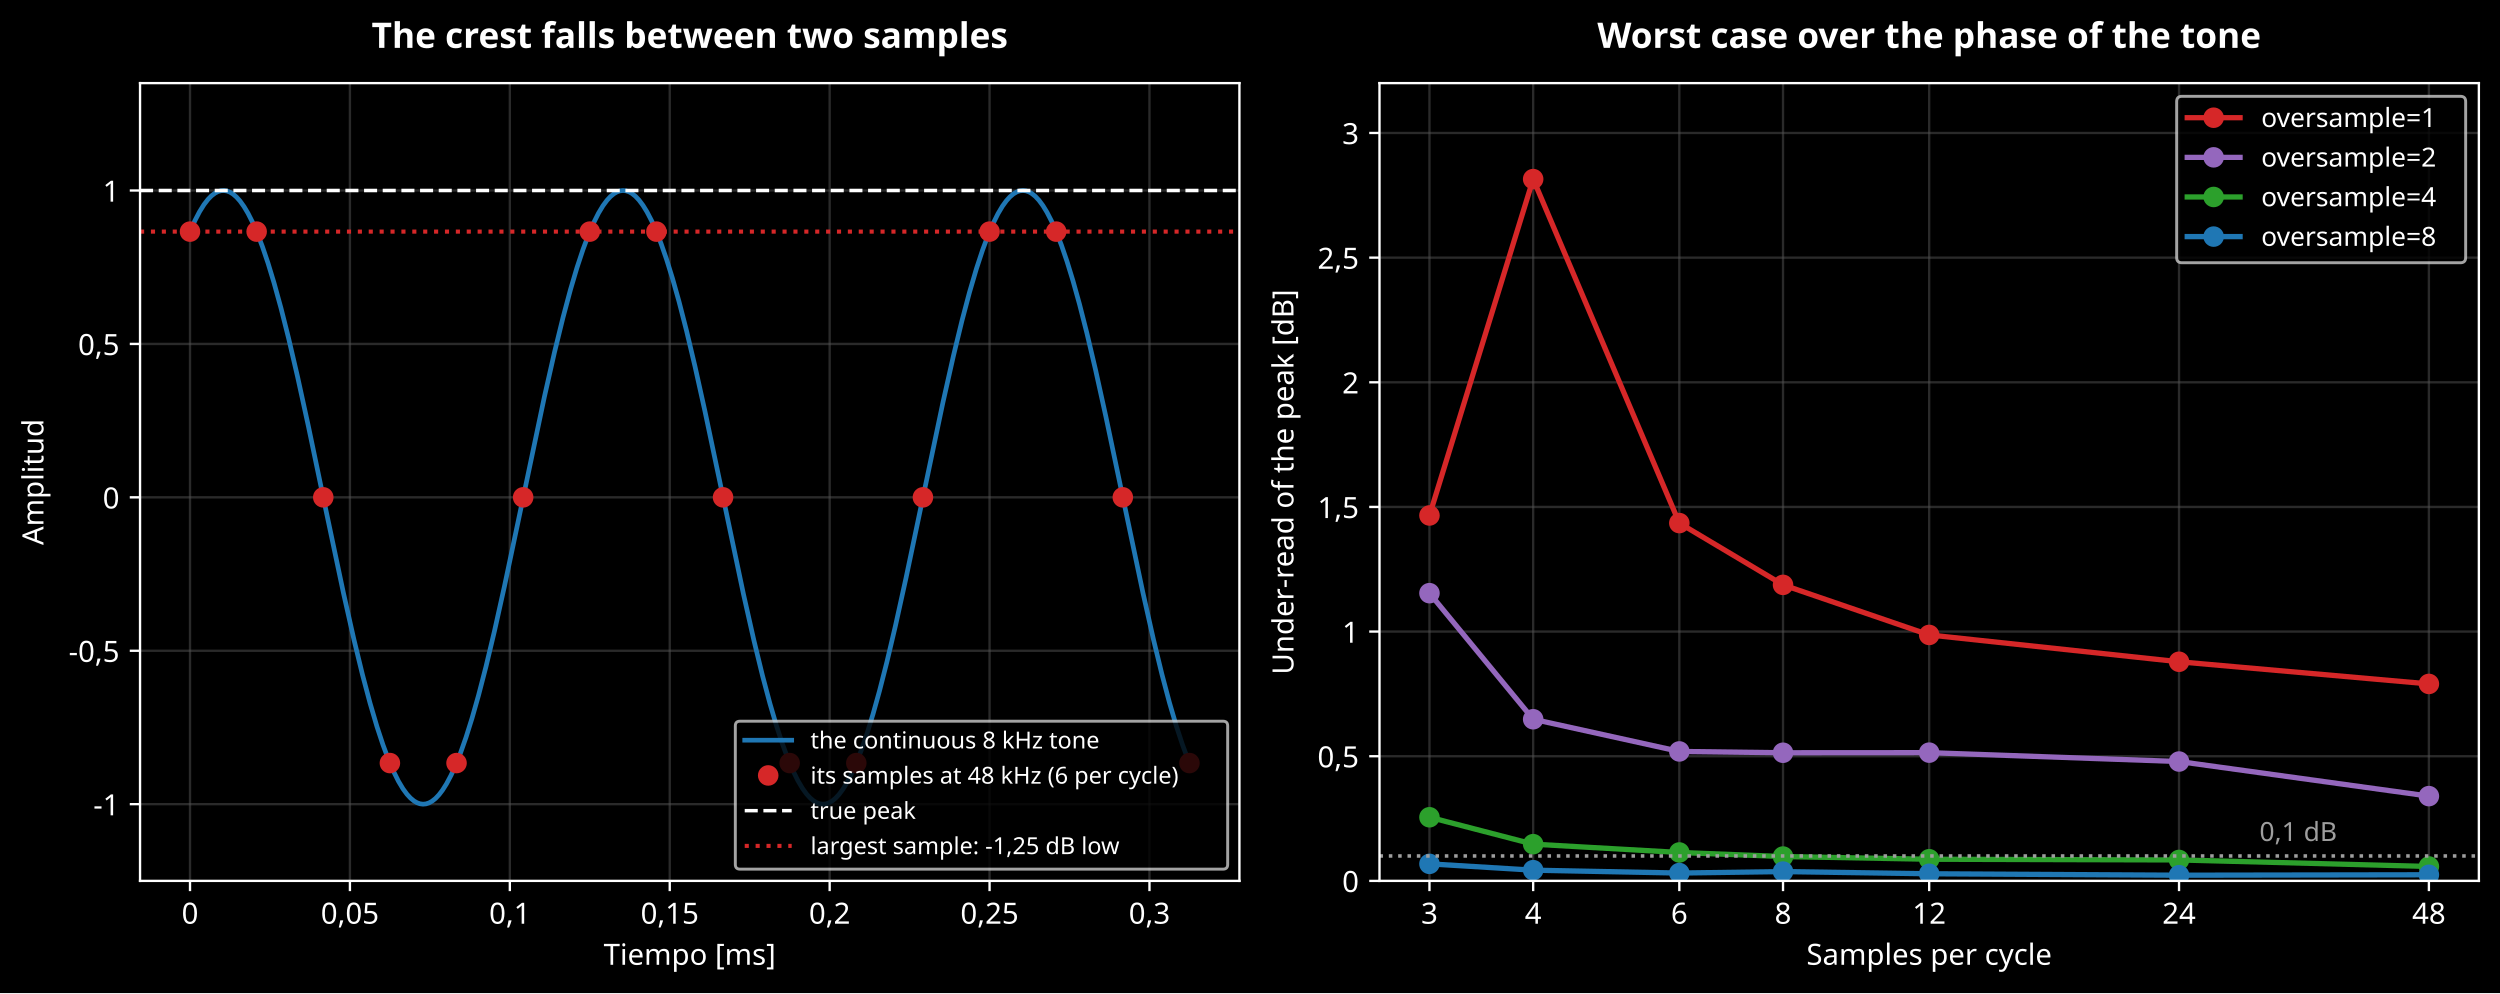
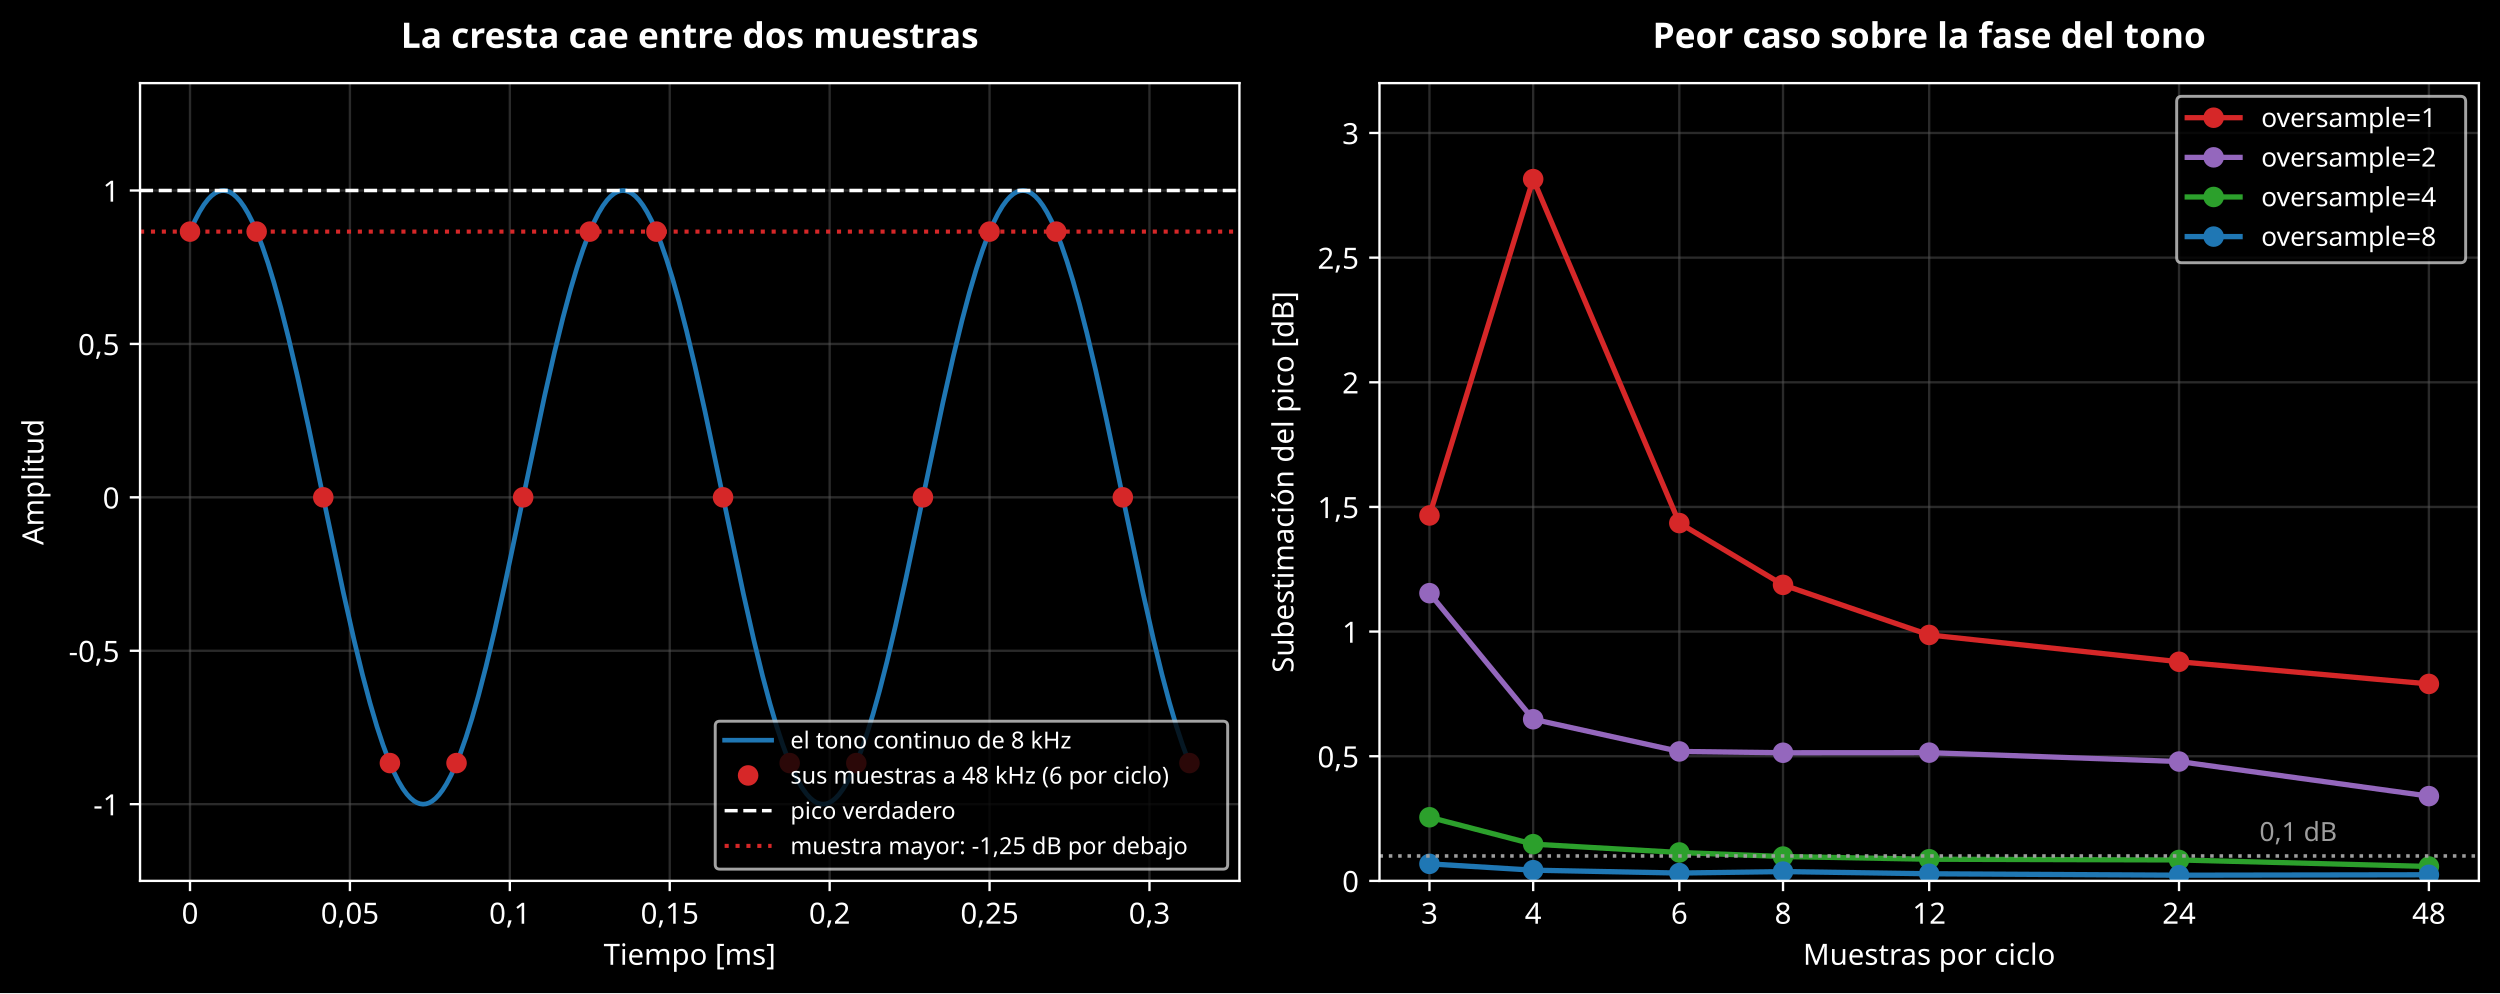
<svg xmlns="http://www.w3.org/2000/svg" xmlns:xlink="http://www.w3.org/1999/xlink" width="851.749pt" height="338.317pt" viewBox="0 0 851.749 338.317" version="1.1">
  <defs>
    <style type="text/css">*{stroke-linejoin: round; stroke-linecap: butt}</style>
  </defs>
  <g id="figure_1">
    <g id="patch_1">
      <path d="M 0 338.317  L 851.749 338.317  L 851.749 0  L 0 0  z " />
    </g>
    <g id="axes_1">
      <g id="patch_2">
        <path d="M 47.712 300.116  L 422.269 300.116  L 422.269 28.318  L 47.712 28.318  z " />
      </g>
      <g id="matplotlib.axis_1">
        <g id="xtick_1">
          <g id="line2d_1">
            <path d="M 64.737 300.116  L 64.737 28.318  " clip-path="url(#p53222b953c)" style="fill: none; stroke: #555555; stroke-opacity: 0.5; stroke-width: 0.8; stroke-linecap: square" />
          </g>
          <g id="line2d_2">
            <defs>
              <path id="m8d14ee1197" d="M 0 0  L 0 3.5  " style="stroke: #ffffff; stroke-width: 0.8" />
            </defs>
            <g>
              <use xlink:href="#m8d14ee1197" x="64.737" y="300.116" style="fill: #ffffff; stroke: #ffffff; stroke-width: 0.8" />
            </g>
          </g>
          <g id="text_1">
            <text style="font-size: 10px; font-family: sans-serif; text-anchor: middle; fill: #ffffff" x="64.737" y="314.713" transform="rotate(-0 64.73707 314.7134)">0</text>
          </g>
        </g>
        <g id="xtick_2">
          <g id="line2d_3">
            <path d="M 119.218 300.116  L 119.218 28.318  " clip-path="url(#p53222b953c)" style="fill: none; stroke: #555555; stroke-opacity: 0.5; stroke-width: 0.8; stroke-linecap: square" />
          </g>
          <g id="line2d_4">
            <g>
              <use xlink:href="#m8d14ee1197" x="119.218" y="300.116" style="fill: #ffffff; stroke: #ffffff; stroke-width: 0.8" />
            </g>
          </g>
          <g id="text_2">
            <text style="font-size: 10px; font-family: sans-serif; text-anchor: middle; fill: #ffffff" x="119.218" y="314.713" transform="rotate(-0 119.2182 314.7134)">0,05</text>
          </g>
        </g>
        <g id="xtick_3">
          <g id="line2d_5">
            <path d="M 173.699 300.116  L 173.699 28.318  " clip-path="url(#p53222b953c)" style="fill: none; stroke: #555555; stroke-opacity: 0.5; stroke-width: 0.8; stroke-linecap: square" />
          </g>
          <g id="line2d_6">
            <g>
              <use xlink:href="#m8d14ee1197" x="173.699" y="300.116" style="fill: #ffffff; stroke: #ffffff; stroke-width: 0.8" />
            </g>
          </g>
          <g id="text_3">
            <text style="font-size: 10px; font-family: sans-serif; text-anchor: middle; fill: #ffffff" x="173.699" y="314.713" transform="rotate(-0 173.6993 314.7134)">0,1</text>
          </g>
        </g>
        <g id="xtick_4">
          <g id="line2d_7">
            <path d="M 228.18 300.116  L 228.18 28.318  " clip-path="url(#p53222b953c)" style="fill: none; stroke: #555555; stroke-opacity: 0.5; stroke-width: 0.8; stroke-linecap: square" />
          </g>
          <g id="line2d_8">
            <g>
              <use xlink:href="#m8d14ee1197" x="228.18" y="300.116" style="fill: #ffffff; stroke: #ffffff; stroke-width: 0.8" />
            </g>
          </g>
          <g id="text_4">
            <text style="font-size: 10px; font-family: sans-serif; text-anchor: middle; fill: #ffffff" x="228.18" y="314.713" transform="rotate(-0 228.1804 314.7134)">0,15</text>
          </g>
        </g>
        <g id="xtick_5">
          <g id="line2d_9">
            <path d="M 282.662 300.116  L 282.662 28.318  " clip-path="url(#p53222b953c)" style="fill: none; stroke: #555555; stroke-opacity: 0.5; stroke-width: 0.8; stroke-linecap: square" />
          </g>
          <g id="line2d_10">
            <g>
              <use xlink:href="#m8d14ee1197" x="282.662" y="300.116" style="fill: #ffffff; stroke: #ffffff; stroke-width: 0.8" />
            </g>
          </g>
          <g id="text_5">
            <text style="font-size: 10px; font-family: sans-serif; text-anchor: middle; fill: #ffffff" x="282.662" y="314.713" transform="rotate(-0 282.6615 314.7134)">0,2</text>
          </g>
        </g>
        <g id="xtick_6">
          <g id="line2d_11">
            <path d="M 337.143 300.116  L 337.143 28.318  " clip-path="url(#p53222b953c)" style="fill: none; stroke: #555555; stroke-opacity: 0.5; stroke-width: 0.8; stroke-linecap: square" />
          </g>
          <g id="line2d_12">
            <g>
              <use xlink:href="#m8d14ee1197" x="337.143" y="300.116" style="fill: #ffffff; stroke: #ffffff; stroke-width: 0.8" />
            </g>
          </g>
          <g id="text_6">
            <text style="font-size: 10px; font-family: sans-serif; text-anchor: middle; fill: #ffffff" x="337.143" y="314.713" transform="rotate(-0 337.1426 314.7134)">0,25</text>
          </g>
        </g>
        <g id="xtick_7">
          <g id="line2d_13">
            <path d="M 391.624 300.116  L 391.624 28.318  " clip-path="url(#p53222b953c)" style="fill: none; stroke: #555555; stroke-opacity: 0.5; stroke-width: 0.8; stroke-linecap: square" />
          </g>
          <g id="line2d_14">
            <g>
              <use xlink:href="#m8d14ee1197" x="391.624" y="300.116" style="fill: #ffffff; stroke: #ffffff; stroke-width: 0.8" />
            </g>
          </g>
          <g id="text_7">
            <text style="font-size: 10px; font-family: sans-serif; text-anchor: middle; fill: #ffffff" x="391.624" y="314.713" transform="rotate(-0 391.6237 314.7134)">0,3</text>
          </g>
        </g>
        <g id="text_8">
          <text style="font-size: 10px; font-family: sans-serif; text-anchor: middle; fill: #ffffff" x="234.991" y="328.714" transform="rotate(-0 234.9905 328.7142)">Tiempo [ms]</text>
        </g>
      </g>
      <g id="matplotlib.axis_2">
        <g id="ytick_1">
          <g id="line2d_15">
            <path d="M 47.712 273.981  L 422.269 273.981  " clip-path="url(#p53222b953c)" style="fill: none; stroke: #555555; stroke-opacity: 0.5; stroke-width: 0.8; stroke-linecap: square" />
          </g>
          <g id="line2d_16">
            <defs>
              <path id="m5e07181663" d="M 0 0  L -3.5 0  " style="stroke: #ffffff; stroke-width: 0.8" />
            </defs>
            <g>
              <use xlink:href="#m5e07181663" x="47.712" y="273.981" style="fill: #ffffff; stroke: #ffffff; stroke-width: 0.8" />
            </g>
          </g>
          <g id="text_9">
            <text style="font-size: 10px; font-family: sans-serif; text-anchor: end; fill: #ffffff" x="40.712" y="277.78" transform="rotate(-0 40.71172 277.7802)">-1</text>
          </g>
        </g>
        <g id="ytick_2">
          <g id="line2d_17">
            <path d="M 47.712 221.713  L 422.269 221.713  " clip-path="url(#p53222b953c)" style="fill: none; stroke: #555555; stroke-opacity: 0.5; stroke-width: 0.8; stroke-linecap: square" />
          </g>
          <g id="line2d_18">
            <g>
              <use xlink:href="#m5e07181663" x="47.712" y="221.713" style="fill: #ffffff; stroke: #ffffff; stroke-width: 0.8" />
            </g>
          </g>
          <g id="text_10">
            <text style="font-size: 10px; font-family: sans-serif; text-anchor: end; fill: #ffffff" x="40.712" y="225.511" transform="rotate(-0 40.71172 225.5114)">-0,5</text>
          </g>
        </g>
        <g id="ytick_3">
          <g id="line2d_19">
            <path d="M 47.712 169.444  L 422.269 169.444  " clip-path="url(#p53222b953c)" style="fill: none; stroke: #555555; stroke-opacity: 0.5; stroke-width: 0.8; stroke-linecap: square" />
          </g>
          <g id="line2d_20">
            <g>
              <use xlink:href="#m5e07181663" x="47.712" y="169.444" style="fill: #ffffff; stroke: #ffffff; stroke-width: 0.8" />
            </g>
          </g>
          <g id="text_11">
            <text style="font-size: 10px; font-family: sans-serif; text-anchor: end; fill: #ffffff" x="40.712" y="173.243" transform="rotate(-0 40.71172 173.2427)">0</text>
          </g>
        </g>
        <g id="ytick_4">
          <g id="line2d_21">
            <path d="M 47.712 117.175  L 422.269 117.175  " clip-path="url(#p53222b953c)" style="fill: none; stroke: #555555; stroke-opacity: 0.5; stroke-width: 0.8; stroke-linecap: square" />
          </g>
          <g id="line2d_22">
            <g>
              <use xlink:href="#m5e07181663" x="47.712" y="117.175" style="fill: #ffffff; stroke: #ffffff; stroke-width: 0.8" />
            </g>
          </g>
          <g id="text_12">
            <text style="font-size: 10px; font-family: sans-serif; text-anchor: end; fill: #ffffff" x="40.712" y="120.974" transform="rotate(-0 40.71172 120.9739)">0,5</text>
          </g>
        </g>
        <g id="ytick_5">
          <g id="line2d_23">
            <path d="M 47.712 64.906  L 422.269 64.906  " clip-path="url(#p53222b953c)" style="fill: none; stroke: #555555; stroke-opacity: 0.5; stroke-width: 0.8; stroke-linecap: square" />
          </g>
          <g id="line2d_24">
            <g>
              <use xlink:href="#m5e07181663" x="47.712" y="64.906" style="fill: #ffffff; stroke: #ffffff; stroke-width: 0.8" />
            </g>
          </g>
          <g id="text_13">
            <text style="font-size: 10px; font-family: sans-serif; text-anchor: end; fill: #ffffff" x="40.712" y="68.705" transform="rotate(-0 40.71172 68.7051)">1</text>
          </g>
        </g>
        <g id="text_14">
          <text style="font-size: 10px; font-family: sans-serif; text-anchor: middle; fill: #ffffff" x="14.798" y="164.217" transform="rotate(-90 14.79844 164.217)">Amplitud</text>
        </g>
      </g>
      <g id="line2d_25">
        <path d="M 64.737 78.912  L 66.44 75.088  L 67.974 72.144  L 69.507 69.686  L 70.869 67.92  L 72.062 66.704  L 73.254 65.798  L 74.276 65.271  L 75.298 64.976  L 76.32 64.912  L 77.342 65.081  L 78.364 65.482  L 79.386 66.114  L 80.579 67.142  L 81.771 68.479  L 83.134 70.381  L 84.496 72.674  L 86.029 75.71  L 87.733 79.632  L 89.436 84.109  L 91.31 89.64  L 93.354 96.352  L 95.739 104.999  L 98.294 115.126  L 101.36 128.259  L 105.107 145.401  L 111.069 173.933  L 117.031 202.128  L 120.608 217.995  L 123.504 229.893  L 126.059 239.503  L 128.444 247.598  L 130.488 253.787  L 132.362 258.804  L 134.065 262.787  L 135.768 266.193  L 137.301 268.749  L 138.664 270.605  L 139.856 271.901  L 141.049 272.887  L 142.071 273.483  L 143.093 273.848  L 144.115 273.981  L 145.137 273.881  L 146.159 273.55  L 147.181 272.987  L 148.373 272.04  L 149.566 270.782  L 150.758 269.218  L 152.121 267.061  L 153.654 264.174  L 155.187 260.813  L 156.89 256.544  L 158.764 251.228  L 160.808 244.734  L 163.022 236.946  L 165.578 227.091  L 168.473 214.963  L 171.88 199.673  L 176.479 177.923  L 185.507 135.048  L 188.914 120.022  L 191.81 108.193  L 194.365 98.656  L 196.579 91.181  L 198.623 85.003  L 200.497 79.998  L 202.2 76.027  L 203.904 72.632  L 205.437 70.087  L 206.799 68.242  L 207.992 66.955  L 209.184 65.977  L 210.206 65.389  L 211.228 65.032  L 212.25 64.906  L 213.272 65.014  L 214.294 65.353  L 215.316 65.923  L 216.509 66.88  L 217.701 68.146  L 219.064 69.969  L 220.427 72.184  L 221.96 75.135  L 223.493 78.558  L 225.196 82.893  L 227.07 88.277  L 229.114 94.84  L 231.328 102.697  L 233.883 112.621  L 236.779 124.814  L 240.186 140.159  L 244.955 162.767  L 253.302 202.44  L 256.879 218.286  L 259.775 230.161  L 262.33 239.746  L 264.544 247.269  L 266.588 253.495  L 268.462 258.547  L 270.165 262.564  L 271.869 266.006  L 273.402 268.594  L 274.765 270.479  L 275.957 271.802  L 277.149 272.814  L 278.342 273.514  L 279.364 273.864  L 280.386 273.981  L 281.408 273.867  L 282.43 273.52  L 283.452 272.941  L 284.644 271.976  L 285.837 270.701  L 287.199 268.868  L 288.562 266.643  L 290.095 263.681  L 291.798 259.839  L 293.502 255.438  L 295.376 249.986  L 297.42 243.353  L 299.634 235.429  L 302.189 225.437  L 305.085 213.18  L 308.662 196.989  L 313.772 172.674  L 321.267 137.072  L 324.844 121.184  L 327.74 109.263  L 330.295 99.629  L 332.68 91.509  L 334.724 85.295  L 336.598 80.254  L 338.301 76.249  L 340.004 72.819  L 341.537 70.242  L 342.9 68.366  L 344.092 67.053  L 345.285 66.049  L 346.477 65.358  L 347.499 65.016  L 348.521 64.906  L 349.543 65.029  L 350.565 65.384  L 351.587 65.97  L 352.78 66.944  L 353.972 68.228  L 355.335 70.07  L 356.698 72.305  L 358.231 75.277  L 359.934 79.131  L 361.637 83.543  L 363.511 89.007  L 365.555 95.651  L 367.77 103.586  L 370.325 113.59  L 373.22 125.857  L 376.797 142.057  L 381.908 166.378  L 389.403 201.972  L 392.98 217.849  L 395.875 229.759  L 398.43 239.381  L 400.815 247.488  L 402.859 253.69  L 404.733 258.719  L 405.244 259.976  L 405.244 259.976  " clip-path="url(#p53222b953c)" style="fill: none; stroke: #1f77b4; stroke-width: 1.6; stroke-linecap: square" />
      </g>
      <g id="line2d_26">
        <defs>
          <path id="mc99916e8d1" d="M 0 3  C 0.796 3 1.559 2.684 2.121 2.121  C 2.684 1.559 3 0.796 3 0  C 3 -0.796 2.684 -1.559 2.121 -2.121  C 1.559 -2.684 0.796 -3 0 -3  C -0.796 -3 -1.559 -2.684 -2.121 -2.121  C -2.684 -1.559 -3 -0.796 -3 0  C -3 0.796 -2.684 1.559 -2.121 2.121  C -1.559 2.684 -0.796 3 0 3  z " style="stroke: #d62728" />
        </defs>
        <g clip-path="url(#p53222b953c)">
          <use xlink:href="#mc99916e8d1" x="64.737" y="78.912" style="fill: #d62728; stroke: #d62728" />
          <use xlink:href="#mc99916e8d1" x="87.438" y="78.912" style="fill: #d62728; stroke: #d62728" />
          <use xlink:href="#mc99916e8d1" x="110.138" y="169.444" style="fill: #d62728; stroke: #d62728" />
          <use xlink:href="#mc99916e8d1" x="132.838" y="259.976" style="fill: #d62728; stroke: #d62728" />
          <use xlink:href="#mc99916e8d1" x="155.539" y="259.976" style="fill: #d62728; stroke: #d62728" />
          <use xlink:href="#mc99916e8d1" x="178.239" y="169.444" style="fill: #d62728; stroke: #d62728" />
          <use xlink:href="#mc99916e8d1" x="200.94" y="78.912" style="fill: #d62728; stroke: #d62728" />
          <use xlink:href="#mc99916e8d1" x="223.64" y="78.912" style="fill: #d62728; stroke: #d62728" />
          <use xlink:href="#mc99916e8d1" x="246.341" y="169.444" style="fill: #d62728; stroke: #d62728" />
          <use xlink:href="#mc99916e8d1" x="269.041" y="259.976" style="fill: #d62728; stroke: #d62728" />
          <use xlink:href="#mc99916e8d1" x="291.742" y="259.976" style="fill: #d62728; stroke: #d62728" />
          <use xlink:href="#mc99916e8d1" x="314.442" y="169.444" style="fill: #d62728; stroke: #d62728" />
          <use xlink:href="#mc99916e8d1" x="337.143" y="78.912" style="fill: #d62728; stroke: #d62728" />
          <use xlink:href="#mc99916e8d1" x="359.843" y="78.912" style="fill: #d62728; stroke: #d62728" />
          <use xlink:href="#mc99916e8d1" x="382.544" y="169.444" style="fill: #d62728; stroke: #d62728" />
          <use xlink:href="#mc99916e8d1" x="405.244" y="259.976" style="fill: #d62728; stroke: #d62728" />
        </g>
      </g>
      <g id="line2d_27">
        <path d="M 47.712 64.906  L 422.269 64.906  " clip-path="url(#p53222b953c)" style="fill: none; stroke-dasharray: 4.44,1.92; stroke-dashoffset: 0; stroke: #ffffff; stroke-width: 1.2" />
      </g>
      <g id="line2d_28">
        <path d="M 47.712 78.912  L 422.269 78.912  " clip-path="url(#p53222b953c)" style="fill: none; stroke-dasharray: 1.4,2.31; stroke-dashoffset: 0; stroke: #d62728; stroke-width: 1.4" />
      </g>
      <g id="patch_3">
        <path d="M 47.712 300.116  L 47.712 28.318  " style="fill: none; stroke: #ffffff; stroke-width: 0.8; stroke-linejoin: miter; stroke-linecap: square" />
      </g>
      <g id="patch_4">
        <path d="M 422.269 300.116  L 422.269 28.318  " style="fill: none; stroke: #ffffff; stroke-width: 0.8; stroke-linejoin: miter; stroke-linecap: square" />
      </g>
      <g id="patch_5">
        <path d="M 47.712 300.116  L 422.269 300.116  " style="fill: none; stroke: #ffffff; stroke-width: 0.8; stroke-linejoin: miter; stroke-linecap: square" />
      </g>
      <g id="patch_6">
        <path d="M 47.712 28.318  L 422.269 28.318  " style="fill: none; stroke: #ffffff; stroke-width: 0.8; stroke-linejoin: miter; stroke-linecap: square" />
      </g>
      <g id="text_15">
-         <text style="font-weight: 700; font-size: 12px; font-family: sans-serif; text-anchor: middle; fill: #ffffff" x="234.991" y="16.318" transform="rotate(-0 234.9905 16.31812)">The crest falls between two samples</text>
+         <text style="font-weight: 700; font-size: 12px; font-family: sans-serif; text-anchor: middle; fill: #ffffff" x="234.991" y="16.318" transform="rotate(-0 234.9905 16.31812)">La cresta cae entre dos muestras</text>
      </g>
      <g id="legend_1">
        <g id="patch_7">
-           <path d="M 252.126 296.116  L 416.669 296.116  Q 418.269 296.116 418.269 294.516  L 418.269 247.313  Q 418.269 245.713 416.669 245.713  L 252.126 245.713  Q 250.526 245.713 250.526 247.313  L 250.526 294.516  Q 250.526 296.116 252.126 296.116  z " style="opacity: 0.8; stroke: #cccccc; stroke-linejoin: miter" />
+           <path d="M 245.279 296.116  L 416.669 296.116  Q 418.269 296.116 418.269 294.516  L 418.269 247.313  Q 418.269 245.713 416.669 245.713  L 245.279 245.713  Q 243.679 245.713 243.679 247.313  L 243.679 294.516  Q 243.679 296.116 245.279 296.116  z " style="opacity: 0.8; stroke: #cccccc; stroke-linejoin: miter" />
        </g>
        <g id="line2d_29">
-           <path d="M 253.726 252.192  L 261.726 252.192  L 269.726 252.192  " style="fill: none; stroke: #1f77b4; stroke-width: 1.6; stroke-linecap: square" />
+           <path d="M 246.879 252.192  L 254.879 252.192  L 262.879 252.192  " style="fill: none; stroke: #1f77b4; stroke-width: 1.6; stroke-linecap: square" />
        </g>
        <g id="text_16">
-           <text style="font-size: 8px; font-family: sans-serif; text-anchor: start; fill: #ffffff" x="276.126" y="254.992" transform="rotate(-0 276.1256 254.992)">the continuous 8 kHz tone</text>
+           <text style="font-size: 8px; font-family: sans-serif; text-anchor: start; fill: #ffffff" x="269.279" y="254.992" transform="rotate(-0 269.2794 254.992)">el tono continuo de 8 kHz</text>
        </g>
        <g id="line2d_30">
          <g>
-             <use xlink:href="#mc99916e8d1" x="261.726" y="264.193" style="fill: #d62728; stroke: #d62728" />
+             <use xlink:href="#mc99916e8d1" x="254.879" y="264.193" style="fill: #d62728; stroke: #d62728" />
          </g>
        </g>
        <g id="text_17">
-           <text style="font-size: 8px; font-family: sans-serif; text-anchor: start; fill: #ffffff" x="276.126" y="266.993" transform="rotate(-0 276.1256 266.9927)">its samples at 48 kHz (6 per cycle)</text>
+           <text style="font-size: 8px; font-family: sans-serif; text-anchor: start; fill: #ffffff" x="269.279" y="266.993" transform="rotate(-0 269.2794 266.9927)">sus muestras a 48 kHz (6 por ciclo)</text>
        </g>
        <g id="line2d_31">
-           <path d="M 253.726 276.193  L 261.726 276.193  L 269.726 276.193  " style="fill: none; stroke-dasharray: 4.44,1.92; stroke-dashoffset: 0; stroke: #ffffff; stroke-width: 1.2" />
+           <path d="M 246.879 276.193  L 254.879 276.193  L 262.879 276.193  " style="fill: none; stroke-dasharray: 4.44,1.92; stroke-dashoffset: 0; stroke: #ffffff; stroke-width: 1.2" />
        </g>
        <g id="text_18">
-           <text style="font-size: 8px; font-family: sans-serif; text-anchor: start; fill: #ffffff" x="276.126" y="278.993" transform="rotate(-0 276.1256 278.9933)">true peak</text>
+           <text style="font-size: 8px; font-family: sans-serif; text-anchor: start; fill: #ffffff" x="269.279" y="278.993" transform="rotate(-0 269.2794 278.9933)">pico verdadero</text>
        </g>
        <g id="line2d_32">
-           <path d="M 253.726 288.194  L 261.726 288.194  L 269.726 288.194  " style="fill: none; stroke-dasharray: 1.4,2.31; stroke-dashoffset: 0; stroke: #d62728; stroke-width: 1.4" />
+           <path d="M 246.879 288.194  L 254.879 288.194  L 262.879 288.194  " style="fill: none; stroke-dasharray: 1.4,2.31; stroke-dashoffset: 0; stroke: #d62728; stroke-width: 1.4" />
        </g>
        <g id="text_19">
-           <text style="font-size: 8px; font-family: sans-serif; text-anchor: start; fill: #ffffff" x="276.126" y="290.994" transform="rotate(-0 276.1256 290.9939)">largest sample: -1,25 dB low</text>
+           <text style="font-size: 8px; font-family: sans-serif; text-anchor: start; fill: #ffffff" x="269.279" y="290.994" transform="rotate(-0 269.2794 290.9939)">muestra mayor: -1,25 dB por debajo</text>
        </g>
      </g>
    </g>
    <g id="axes_2">
      <g id="patch_8">
        <path d="M 469.992 300.116  L 844.549 300.116  L 844.549 28.318  L 469.992 28.318  z " />
      </g>
      <g id="matplotlib.axis_3">
        <g id="xtick_8">
          <g id="line2d_33">
            <path d="M 487.017 300.116  L 487.017 28.318  " clip-path="url(#pc7868f9c80)" style="fill: none; stroke: #555555; stroke-opacity: 0.5; stroke-width: 0.8; stroke-linecap: square" />
          </g>
          <g id="line2d_34">
            <g>
              <use xlink:href="#m8d14ee1197" x="487.017" y="300.116" style="fill: #ffffff; stroke: #ffffff; stroke-width: 0.8" />
            </g>
          </g>
          <g id="text_20">
            <text style="font-size: 10px; font-family: sans-serif; text-anchor: middle; fill: #ffffff" x="487.017" y="314.713" transform="rotate(-0 487.0171 314.7134)">3</text>
          </g>
        </g>
        <g id="xtick_9">
          <g id="line2d_35">
            <path d="M 522.348 300.116  L 522.348 28.318  " clip-path="url(#pc7868f9c80)" style="fill: none; stroke: #555555; stroke-opacity: 0.5; stroke-width: 0.8; stroke-linecap: square" />
          </g>
          <g id="line2d_36">
            <g>
              <use xlink:href="#m8d14ee1197" x="522.348" y="300.116" style="fill: #ffffff; stroke: #ffffff; stroke-width: 0.8" />
            </g>
          </g>
          <g id="text_21">
            <text style="font-size: 10px; font-family: sans-serif; text-anchor: middle; fill: #ffffff" x="522.348" y="314.713" transform="rotate(-0 522.3479 314.7134)">4</text>
          </g>
        </g>
        <g id="xtick_10">
          <g id="line2d_37">
            <path d="M 572.144 300.116  L 572.144 28.318  " clip-path="url(#pc7868f9c80)" style="fill: none; stroke: #555555; stroke-opacity: 0.5; stroke-width: 0.8; stroke-linecap: square" />
          </g>
          <g id="line2d_38">
            <g>
              <use xlink:href="#m8d14ee1197" x="572.144" y="300.116" style="fill: #ffffff; stroke: #ffffff; stroke-width: 0.8" />
            </g>
          </g>
          <g id="text_22">
            <text style="font-size: 10px; font-family: sans-serif; text-anchor: middle; fill: #ffffff" x="572.144" y="314.713" transform="rotate(-0 572.1438 314.7134)">6</text>
          </g>
        </g>
        <g id="xtick_11">
          <g id="line2d_39">
            <path d="M 607.475 300.116  L 607.475 28.318  " clip-path="url(#pc7868f9c80)" style="fill: none; stroke: #555555; stroke-opacity: 0.5; stroke-width: 0.8; stroke-linecap: square" />
          </g>
          <g id="line2d_40">
            <g>
              <use xlink:href="#m8d14ee1197" x="607.475" y="300.116" style="fill: #ffffff; stroke: #ffffff; stroke-width: 0.8" />
            </g>
          </g>
          <g id="text_23">
            <text style="font-size: 10px; font-family: sans-serif; text-anchor: middle; fill: #ffffff" x="607.475" y="314.713" transform="rotate(-0 607.4746 314.7134)">8</text>
          </g>
        </g>
        <g id="xtick_12">
          <g id="line2d_41">
            <path d="M 657.271 300.116  L 657.271 28.318  " clip-path="url(#pc7868f9c80)" style="fill: none; stroke: #555555; stroke-opacity: 0.5; stroke-width: 0.8; stroke-linecap: square" />
          </g>
          <g id="line2d_42">
            <g>
              <use xlink:href="#m8d14ee1197" x="657.271" y="300.116" style="fill: #ffffff; stroke: #ffffff; stroke-width: 0.8" />
            </g>
          </g>
          <g id="text_24">
            <text style="font-size: 10px; font-family: sans-serif; text-anchor: middle; fill: #ffffff" x="657.271" y="314.713" transform="rotate(-0 657.2705 314.7134)">12</text>
          </g>
        </g>
        <g id="xtick_13">
          <g id="line2d_43">
            <path d="M 742.397 300.116  L 742.397 28.318  " clip-path="url(#pc7868f9c80)" style="fill: none; stroke: #555555; stroke-opacity: 0.5; stroke-width: 0.8; stroke-linecap: square" />
          </g>
          <g id="line2d_44">
            <g>
              <use xlink:href="#m8d14ee1197" x="742.397" y="300.116" style="fill: #ffffff; stroke: #ffffff; stroke-width: 0.8" />
            </g>
          </g>
          <g id="text_25">
            <text style="font-size: 10px; font-family: sans-serif; text-anchor: middle; fill: #ffffff" x="742.397" y="314.713" transform="rotate(-0 742.3973 314.7134)">24</text>
          </g>
        </g>
        <g id="xtick_14">
          <g id="line2d_45">
            <path d="M 827.524 300.116  L 827.524 28.318  " clip-path="url(#pc7868f9c80)" style="fill: none; stroke: #555555; stroke-opacity: 0.5; stroke-width: 0.8; stroke-linecap: square" />
          </g>
          <g id="line2d_46">
            <g>
              <use xlink:href="#m8d14ee1197" x="827.524" y="300.116" style="fill: #ffffff; stroke: #ffffff; stroke-width: 0.8" />
            </g>
          </g>
          <g id="text_26">
            <text style="font-size: 10px; font-family: sans-serif; text-anchor: middle; fill: #ffffff" x="827.524" y="314.713" transform="rotate(-0 827.524 314.7134)">48</text>
          </g>
        </g>
        <g id="text_27">
-           <text style="font-size: 10px; font-family: sans-serif; text-anchor: middle; fill: #ffffff" x="657.271" y="328.714" transform="rotate(-0 657.2705 328.7142)">Samples per cycle</text>
+           <text style="font-size: 10px; font-family: sans-serif; text-anchor: middle; fill: #ffffff" x="657.271" y="328.714" transform="rotate(-0 657.2705 328.7142)">Muestras por ciclo</text>
        </g>
      </g>
      <g id="matplotlib.axis_4">
        <g id="ytick_6">
          <g id="line2d_47">
            <path d="M 469.992 300.116  L 844.549 300.116  " clip-path="url(#pc7868f9c80)" style="fill: none; stroke: #555555; stroke-opacity: 0.5; stroke-width: 0.8; stroke-linecap: square" />
          </g>
          <g id="line2d_48">
            <g>
              <use xlink:href="#m5e07181663" x="469.992" y="300.116" style="fill: #ffffff; stroke: #ffffff; stroke-width: 0.8" />
            </g>
          </g>
          <g id="text_28">
            <text style="font-size: 10px; font-family: sans-serif; text-anchor: end; fill: #ffffff" x="462.992" y="303.915" transform="rotate(-0 462.9917 303.9146)">0</text>
          </g>
        </g>
        <g id="ytick_7">
          <g id="line2d_49">
            <path d="M 469.992 257.647  L 844.549 257.647  " clip-path="url(#pc7868f9c80)" style="fill: none; stroke: #555555; stroke-opacity: 0.5; stroke-width: 0.8; stroke-linecap: square" />
          </g>
          <g id="line2d_50">
            <g>
              <use xlink:href="#m5e07181663" x="469.992" y="257.647" style="fill: #ffffff; stroke: #ffffff; stroke-width: 0.8" />
            </g>
          </g>
          <g id="text_29">
            <text style="font-size: 10px; font-family: sans-serif; text-anchor: end; fill: #ffffff" x="462.992" y="261.446" transform="rotate(-0 462.9917 261.4462)">0,5</text>
          </g>
        </g>
        <g id="ytick_8">
          <g id="line2d_51">
            <path d="M 469.992 215.179  L 844.549 215.179  " clip-path="url(#pc7868f9c80)" style="fill: none; stroke: #555555; stroke-opacity: 0.5; stroke-width: 0.8; stroke-linecap: square" />
          </g>
          <g id="line2d_52">
            <g>
              <use xlink:href="#m5e07181663" x="469.992" y="215.179" style="fill: #ffffff; stroke: #ffffff; stroke-width: 0.8" />
            </g>
          </g>
          <g id="text_30">
            <text style="font-size: 10px; font-family: sans-serif; text-anchor: end; fill: #ffffff" x="462.992" y="218.978" transform="rotate(-0 462.9917 218.9778)">1</text>
          </g>
        </g>
        <g id="ytick_9">
          <g id="line2d_53">
            <path d="M 469.992 172.711  L 844.549 172.711  " clip-path="url(#pc7868f9c80)" style="fill: none; stroke: #555555; stroke-opacity: 0.5; stroke-width: 0.8; stroke-linecap: square" />
          </g>
          <g id="line2d_54">
            <g>
              <use xlink:href="#m5e07181663" x="469.992" y="172.711" style="fill: #ffffff; stroke: #ffffff; stroke-width: 0.8" />
            </g>
          </g>
          <g id="text_31">
            <text style="font-size: 10px; font-family: sans-serif; text-anchor: end; fill: #ffffff" x="462.992" y="176.509" transform="rotate(-0 462.9917 176.5095)">1,5</text>
          </g>
        </g>
        <g id="ytick_10">
          <g id="line2d_55">
            <path d="M 469.992 130.242  L 844.549 130.242  " clip-path="url(#pc7868f9c80)" style="fill: none; stroke: #555555; stroke-opacity: 0.5; stroke-width: 0.8; stroke-linecap: square" />
          </g>
          <g id="line2d_56">
            <g>
              <use xlink:href="#m5e07181663" x="469.992" y="130.242" style="fill: #ffffff; stroke: #ffffff; stroke-width: 0.8" />
            </g>
          </g>
          <g id="text_32">
            <text style="font-size: 10px; font-family: sans-serif; text-anchor: end; fill: #ffffff" x="462.992" y="134.041" transform="rotate(-0 462.9917 134.0411)">2</text>
          </g>
        </g>
        <g id="ytick_11">
          <g id="line2d_57">
            <path d="M 469.992 87.774  L 844.549 87.774  " clip-path="url(#pc7868f9c80)" style="fill: none; stroke: #555555; stroke-opacity: 0.5; stroke-width: 0.8; stroke-linecap: square" />
          </g>
          <g id="line2d_58">
            <g>
              <use xlink:href="#m5e07181663" x="469.992" y="87.774" style="fill: #ffffff; stroke: #ffffff; stroke-width: 0.8" />
            </g>
          </g>
          <g id="text_33">
            <text style="font-size: 10px; font-family: sans-serif; text-anchor: end; fill: #ffffff" x="462.992" y="91.573" transform="rotate(-0 462.9917 91.57269)">2,5</text>
          </g>
        </g>
        <g id="ytick_12">
          <g id="line2d_59">
            <path d="M 469.992 45.305  L 844.549 45.305  " clip-path="url(#pc7868f9c80)" style="fill: none; stroke: #555555; stroke-opacity: 0.5; stroke-width: 0.8; stroke-linecap: square" />
          </g>
          <g id="line2d_60">
            <g>
              <use xlink:href="#m5e07181663" x="469.992" y="45.305" style="fill: #ffffff; stroke: #ffffff; stroke-width: 0.8" />
            </g>
          </g>
          <g id="text_34">
            <text style="font-size: 10px; font-family: sans-serif; text-anchor: end; fill: #ffffff" x="462.992" y="49.104" transform="rotate(-0 462.9917 49.10431)">3</text>
          </g>
        </g>
        <g id="text_35">
-           <text style="font-size: 10px; font-family: sans-serif; text-anchor: middle; fill: #ffffff" x="440.686" y="164.217" transform="rotate(-90 440.6862 164.217)">Under-read of the peak [dB]</text>
+           <text style="font-size: 10px; font-family: sans-serif; text-anchor: middle; fill: #ffffff" x="440.686" y="164.217" transform="rotate(-90 440.6862 164.217)">Subestimación del pico [dB]</text>
        </g>
      </g>
      <g id="line2d_61">
        <path d="M 487.017 175.618  L 522.348 61.018  L 572.144 178.211  L 607.475 199.266  L 657.271 216.322  L 742.397 225.464  L 827.524 233.015  " clip-path="url(#pc7868f9c80)" style="fill: none; stroke: #d62728; stroke-width: 1.8; stroke-linecap: square" />
        <g clip-path="url(#pc7868f9c80)">
          <use xlink:href="#mc99916e8d1" x="487.017" y="175.618" style="fill: #d62728; stroke: #d62728" />
          <use xlink:href="#mc99916e8d1" x="522.348" y="61.018" style="fill: #d62728; stroke: #d62728" />
          <use xlink:href="#mc99916e8d1" x="572.144" y="178.211" style="fill: #d62728; stroke: #d62728" />
          <use xlink:href="#mc99916e8d1" x="607.475" y="199.266" style="fill: #d62728; stroke: #d62728" />
          <use xlink:href="#mc99916e8d1" x="657.271" y="216.322" style="fill: #d62728; stroke: #d62728" />
          <use xlink:href="#mc99916e8d1" x="742.397" y="225.464" style="fill: #d62728; stroke: #d62728" />
          <use xlink:href="#mc99916e8d1" x="827.524" y="233.015" style="fill: #d62728; stroke: #d62728" />
        </g>
      </g>
      <g id="line2d_62">
        <path d="M 487.017 202.093  L 522.348 245.046  L 572.144 256.015  L 607.475 256.463  L 657.271 256.427  L 742.397 259.456  L 827.524 271.239  " clip-path="url(#pc7868f9c80)" style="fill: none; stroke: #9467bd; stroke-width: 1.8; stroke-linecap: square" />
        <defs>
          <path id="mec77858828" d="M 0 3  C 0.796 3 1.559 2.684 2.121 2.121  C 2.684 1.559 3 0.796 3 0  C 3 -0.796 2.684 -1.559 2.121 -2.121  C 1.559 -2.684 0.796 -3 0 -3  C -0.796 -3 -1.559 -2.684 -2.121 -2.121  C -2.684 -1.559 -3 -0.796 -3 0  C -3 0.796 -2.684 1.559 -2.121 2.121  C -1.559 2.684 -0.796 3 0 3  z " style="stroke: #9467bd" />
        </defs>
        <g clip-path="url(#pc7868f9c80)">
          <use xlink:href="#mec77858828" x="487.017" y="202.093" style="fill: #9467bd; stroke: #9467bd" />
          <use xlink:href="#mec77858828" x="522.348" y="245.046" style="fill: #9467bd; stroke: #9467bd" />
          <use xlink:href="#mec77858828" x="572.144" y="256.015" style="fill: #9467bd; stroke: #9467bd" />
          <use xlink:href="#mec77858828" x="607.475" y="256.463" style="fill: #9467bd; stroke: #9467bd" />
          <use xlink:href="#mec77858828" x="657.271" y="256.427" style="fill: #9467bd; stroke: #9467bd" />
          <use xlink:href="#mec77858828" x="742.397" y="259.456" style="fill: #9467bd; stroke: #9467bd" />
          <use xlink:href="#mec77858828" x="827.524" y="271.239" style="fill: #9467bd; stroke: #9467bd" />
        </g>
      </g>
      <g id="line2d_63">
        <path d="M 487.017 278.44  L 522.348 287.606  L 572.144 290.439  L 607.475 291.825  L 657.271 292.743  L 742.397 292.985  L 827.524 295.206  " clip-path="url(#pc7868f9c80)" style="fill: none; stroke: #2ca02c; stroke-width: 1.8; stroke-linecap: square" />
        <defs>
          <path id="m9c1aa2331e" d="M 0 3  C 0.796 3 1.559 2.684 2.121 2.121  C 2.684 1.559 3 0.796 3 0  C 3 -0.796 2.684 -1.559 2.121 -2.121  C 1.559 -2.684 0.796 -3 0 -3  C -0.796 -3 -1.559 -2.684 -2.121 -2.121  C -2.684 -1.559 -3 -0.796 -3 0  C -3 0.796 -2.684 1.559 -2.121 2.121  C -1.559 2.684 -0.796 3 0 3  z " style="stroke: #2ca02c" />
        </defs>
        <g clip-path="url(#pc7868f9c80)">
          <use xlink:href="#m9c1aa2331e" x="487.017" y="278.44" style="fill: #2ca02c; stroke: #2ca02c" />
          <use xlink:href="#m9c1aa2331e" x="522.348" y="287.606" style="fill: #2ca02c; stroke: #2ca02c" />
          <use xlink:href="#m9c1aa2331e" x="572.144" y="290.439" style="fill: #2ca02c; stroke: #2ca02c" />
          <use xlink:href="#m9c1aa2331e" x="607.475" y="291.825" style="fill: #2ca02c; stroke: #2ca02c" />
          <use xlink:href="#m9c1aa2331e" x="657.271" y="292.743" style="fill: #2ca02c; stroke: #2ca02c" />
          <use xlink:href="#m9c1aa2331e" x="742.397" y="292.985" style="fill: #2ca02c; stroke: #2ca02c" />
          <use xlink:href="#m9c1aa2331e" x="827.524" y="295.206" style="fill: #2ca02c; stroke: #2ca02c" />
        </g>
      </g>
      <g id="line2d_64">
        <path d="M 487.017 294.317  L 522.348 296.467  L 572.144 297.448  L 607.475 296.945  L 657.271 297.692  L 742.397 298.181  L 827.524 298.034  " clip-path="url(#pc7868f9c80)" style="fill: none; stroke: #1f77b4; stroke-width: 1.8; stroke-linecap: square" />
        <defs>
          <path id="m49466b02c9" d="M 0 3  C 0.796 3 1.559 2.684 2.121 2.121  C 2.684 1.559 3 0.796 3 0  C 3 -0.796 2.684 -1.559 2.121 -2.121  C 1.559 -2.684 0.796 -3 0 -3  C -0.796 -3 -1.559 -2.684 -2.121 -2.121  C -2.684 -1.559 -3 -0.796 -3 0  C -3 0.796 -2.684 1.559 -2.121 2.121  C -1.559 2.684 -0.796 3 0 3  z " style="stroke: #1f77b4" />
        </defs>
        <g clip-path="url(#pc7868f9c80)">
          <use xlink:href="#m49466b02c9" x="487.017" y="294.317" style="fill: #1f77b4; stroke: #1f77b4" />
          <use xlink:href="#m49466b02c9" x="522.348" y="296.467" style="fill: #1f77b4; stroke: #1f77b4" />
          <use xlink:href="#m49466b02c9" x="572.144" y="297.448" style="fill: #1f77b4; stroke: #1f77b4" />
          <use xlink:href="#m49466b02c9" x="607.475" y="296.945" style="fill: #1f77b4; stroke: #1f77b4" />
          <use xlink:href="#m49466b02c9" x="657.271" y="297.692" style="fill: #1f77b4; stroke: #1f77b4" />
          <use xlink:href="#m49466b02c9" x="742.397" y="298.181" style="fill: #1f77b4; stroke: #1f77b4" />
          <use xlink:href="#m49466b02c9" x="827.524" y="298.034" style="fill: #1f77b4; stroke: #1f77b4" />
        </g>
      </g>
      <g id="line2d_65">
        <path d="M 469.992 291.622  L 844.549 291.622  " clip-path="url(#pc7868f9c80)" style="fill: none; stroke-dasharray: 1.2,1.98; stroke-dashoffset: 0; stroke: #9e9e9e; stroke-width: 1.2" />
      </g>
      <g id="patch_9">
        <path d="M 469.992 300.116  L 469.992 28.318  " style="fill: none; stroke: #ffffff; stroke-width: 0.8; stroke-linejoin: miter; stroke-linecap: square" />
      </g>
      <g id="patch_10">
        <path d="M 844.549 300.116  L 844.549 28.318  " style="fill: none; stroke: #ffffff; stroke-width: 0.8; stroke-linejoin: miter; stroke-linecap: square" />
      </g>
      <g id="patch_11">
        <path d="M 469.992 300.116  L 844.549 300.116  " style="fill: none; stroke: #ffffff; stroke-width: 0.8; stroke-linejoin: miter; stroke-linecap: square" />
      </g>
      <g id="patch_12">
        <path d="M 469.992 28.318  L 844.549 28.318  " style="fill: none; stroke: #ffffff; stroke-width: 0.8; stroke-linejoin: miter; stroke-linecap: square" />
      </g>
      <g id="text_36">
        <text style="font-size: 9px; font-family: sans-serif; text-anchor: start; fill: #9e9e9e" x="769.802" y="286.526" transform="rotate(-0 769.802 286.5259)">0,1 dB</text>
      </g>
      <g id="text_37">
-         <text style="font-weight: 700; font-size: 12px; font-family: sans-serif; text-anchor: middle; fill: #ffffff" x="657.271" y="16.318" transform="rotate(-0 657.2705 16.31812)">Worst case over the phase of the tone</text>
+         <text style="font-weight: 700; font-size: 12px; font-family: sans-serif; text-anchor: middle; fill: #ffffff" x="657.271" y="16.318" transform="rotate(-0 657.2705 16.31812)">Peor caso sobre la fase del tono</text>
      </g>
      <g id="legend_2">
        <g id="patch_13">
          <path d="M 743.388 89.521  L 838.249 89.521  Q 840.049 89.521 840.049 87.721  L 840.049 34.618  Q 840.049 32.818 838.249 32.818  L 743.388 32.818  Q 741.588 32.818 741.588 34.618  L 741.588 87.721  Q 741.588 89.521 743.388 89.521  z " style="opacity: 0.8; stroke: #cccccc; stroke-linejoin: miter" />
        </g>
        <g id="line2d_66">
          <path d="M 745.188 40.107  L 754.188 40.107  L 763.188 40.107  " style="fill: none; stroke: #d62728; stroke-width: 1.8; stroke-linecap: square" />
          <g>
            <use xlink:href="#mc99916e8d1" x="754.188" y="40.107" style="fill: #d62728; stroke: #d62728" />
          </g>
        </g>
        <g id="text_38">
          <text style="font-size: 9px; font-family: sans-serif; text-anchor: start; fill: #ffffff" x="770.388" y="43.257" transform="rotate(-0 770.388 43.25672)">oversample=1</text>
        </g>
        <g id="line2d_67">
          <path d="M 745.188 53.607  L 754.188 53.607  L 763.188 53.607  " style="fill: none; stroke: #9467bd; stroke-width: 1.8; stroke-linecap: square" />
          <g>
            <use xlink:href="#mec77858828" x="754.188" y="53.607" style="fill: #9467bd; stroke: #9467bd" />
          </g>
        </g>
        <g id="text_39">
          <text style="font-size: 9px; font-family: sans-serif; text-anchor: start; fill: #ffffff" x="770.388" y="56.757" transform="rotate(-0 770.388 56.75742)">oversample=2</text>
        </g>
        <g id="line2d_68">
          <path d="M 745.188 67.108  L 754.188 67.108  L 763.188 67.108  " style="fill: none; stroke: #2ca02c; stroke-width: 1.8; stroke-linecap: square" />
          <g>
            <use xlink:href="#m9c1aa2331e" x="754.188" y="67.108" style="fill: #2ca02c; stroke: #2ca02c" />
          </g>
        </g>
        <g id="text_40">
          <text style="font-size: 9px; font-family: sans-serif; text-anchor: start; fill: #ffffff" x="770.388" y="70.258" transform="rotate(-0 770.388 70.25813)">oversample=4</text>
        </g>
        <g id="line2d_69">
          <path d="M 745.188 80.609  L 754.188 80.609  L 763.188 80.609  " style="fill: none; stroke: #1f77b4; stroke-width: 1.8; stroke-linecap: square" />
          <g>
            <use xlink:href="#m49466b02c9" x="754.188" y="80.609" style="fill: #1f77b4; stroke: #1f77b4" />
          </g>
        </g>
        <g id="text_41">
          <text style="font-size: 9px; font-family: sans-serif; text-anchor: start; fill: #ffffff" x="770.388" y="83.759" transform="rotate(-0 770.388 83.75883)">oversample=8</text>
        </g>
      </g>
    </g>
  </g>
  <defs>
    <clipPath id="p53222b953c">
      <rect x="47.712" y="28.318" width="374.558" height="271.798" />
    </clipPath>
    <clipPath id="pc7868f9c80">
      <rect x="469.992" y="28.318" width="374.558" height="271.798" />
    </clipPath>
  </defs>
</svg>
